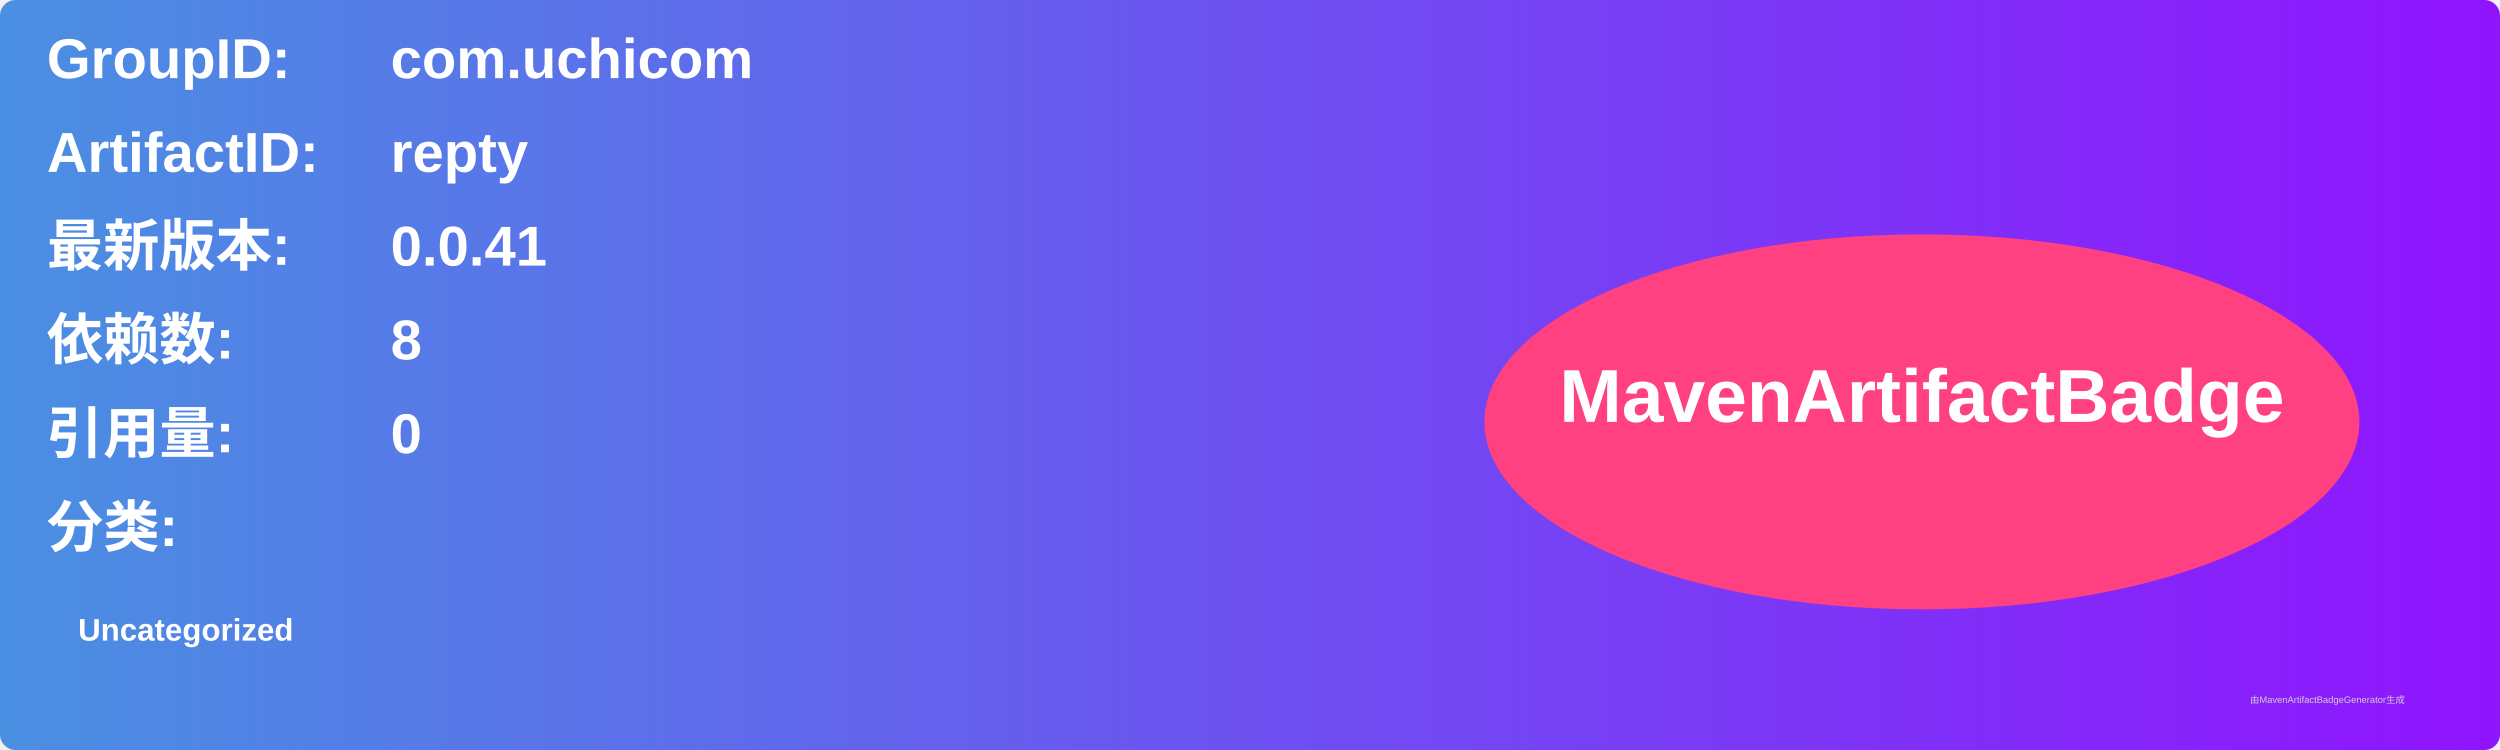
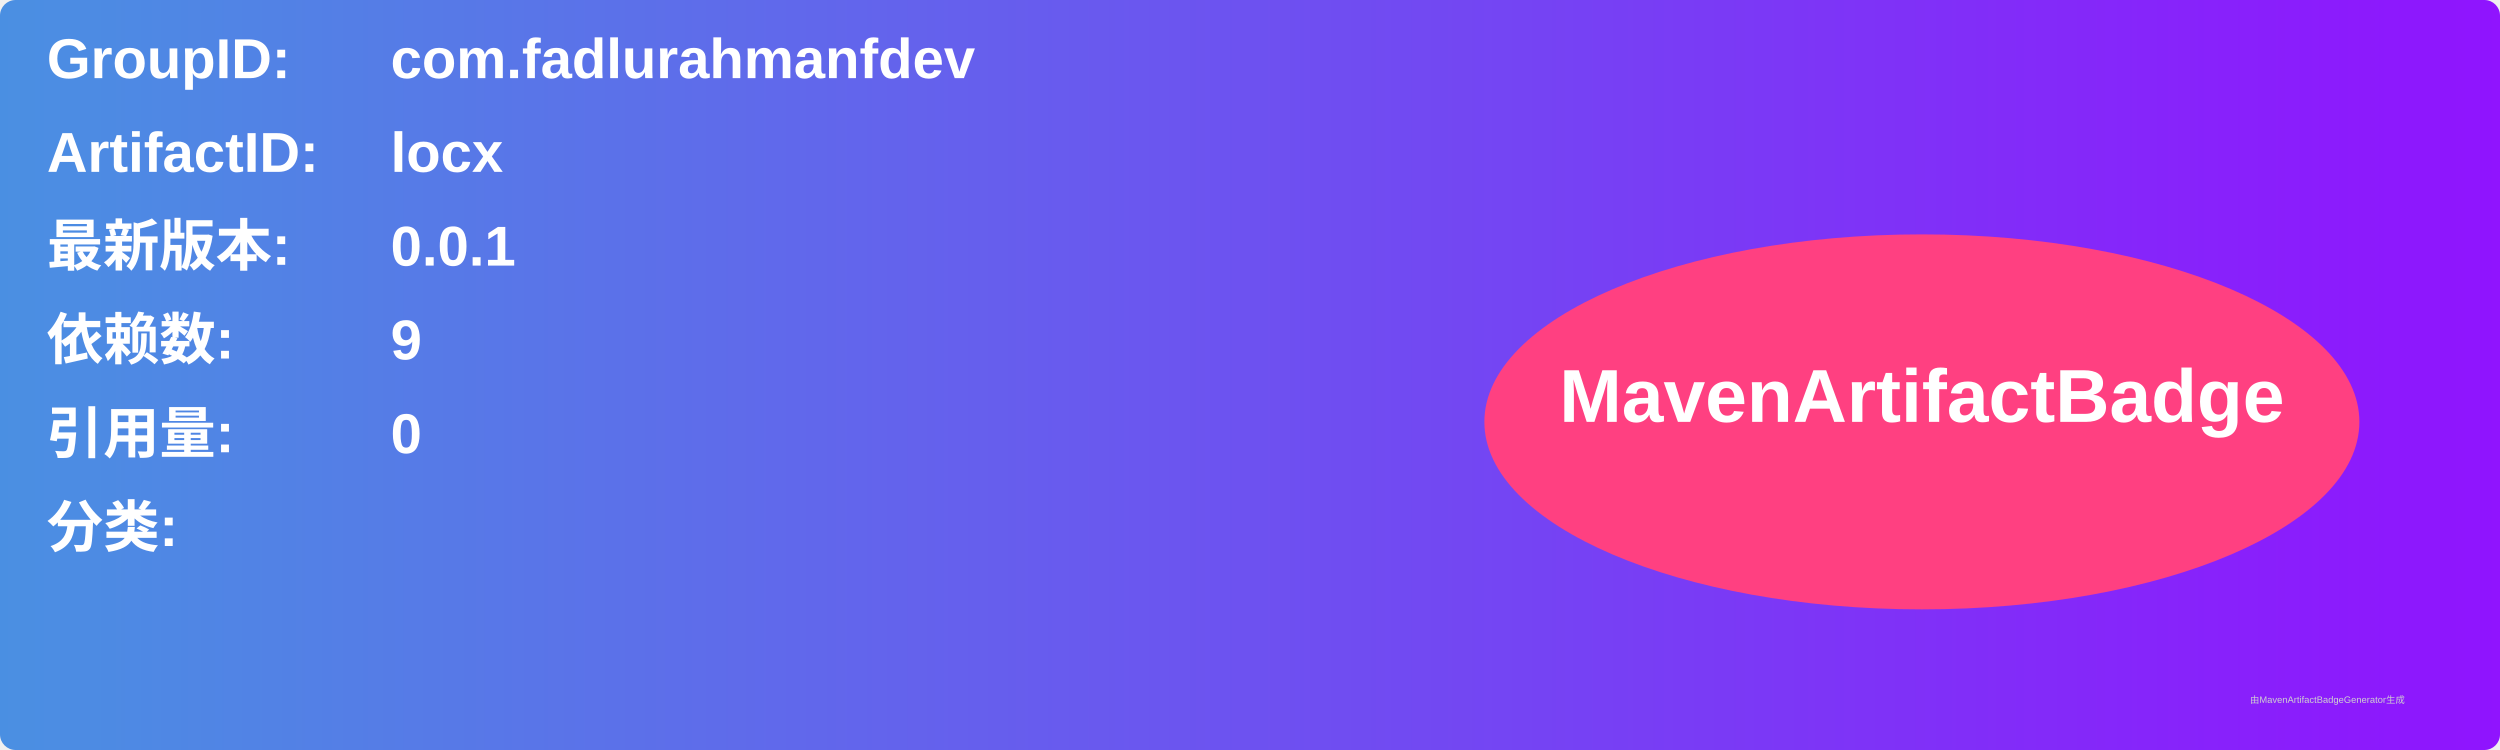
<svg xmlns="http://www.w3.org/2000/svg" width="800" height="240" viewBox="0 0 800 240">
  <linearGradient id="grad" x1="0%" y1="0%" x2="100%" y2="0%">
    <stop offset="0%" stop-color="#4a90e2" />
    <stop offset="100%" stop-color="#9013fe" />
  </linearGradient>
  <rect width="100%" height="100%" rx="5" ry="5" fill="url(#grad)" />
  <g transform="translate(15, 15)">
    <text x="0" y="10" font-family="Arial" font-size="18" fill="white" font-weight="bold" width="260">GroupID:</text>
-     <text x="110" y="10" font-family="Arial" font-size="18" fill="white" font-weight="bold" width="460">com.uchicom</text>
+     <text x="110" y="10" font-family="Arial" font-size="18" fill="white" font-weight="bold" width="460">com.fadlurahmanfdev</text>
    <text x="0" y="40" font-family="Arial" font-size="18" fill="white" font-weight="bold" width="260">ArtifactID:</text>
-     <text x="110" y="40" font-family="Arial" font-size="18" fill="white" font-weight="bold" width="460">repty</text>
+     <text x="110" y="40" font-family="Arial" font-size="18" fill="white" font-weight="bold" width="460">locx</text>
    <text x="0" y="70" font-family="Arial" font-size="18" fill="white" font-weight="bold">最新版本:</text>
    <text x="110" y="70" font-family="Arial" font-size="18" fill="white" font-weight="bold">
-       <tspan font-weight="bold">0.0.41</tspan>
+       <tspan font-weight="bold">0.0.1</tspan>
    </text>
    <text x="0" y="100" font-family="Arial" font-size="18" fill="white" font-weight="bold">依赖数: </text>
    <text x="110" y="100" font-family="Arial" font-size="18" fill="white">
-       <tspan font-weight="bold">8</tspan>
+       <tspan font-weight="bold">9</tspan>
    </text>
    <text x="0" y="130" font-family="Arial" font-size="18" fill="white" font-weight="bold">引用量: </text>
    <text x="110" y="130" font-family="Arial" font-size="18" fill="white">
      <tspan font-weight="bold">0</tspan>
    </text>
    <text x="0" y="160" font-family="Arial" font-size="18" fill="white" font-weight="bold">分类:</text>
    <text x="10" y="190" font-family="Arial" font-size="10" fill="white">
-       <tspan font-weight="bold">Uncategorized</tspan>
+       <tspan font-weight="bold" />
    </text>
    <ellipse cx="600" cy="120" rx="140" ry="60" fill="#ff4081" />
    <text x="600" y="120" text-anchor="middle" font-family="Arial" font-size="24" fill="white" font-weight="bold">MavenArtifactBadge</text>
  </g>
  <text x="720" y="225" font-family="Arial" font-size="3" fill="#d0d0d0">由MavenArtifactBadgeGenerator生成</text>
</svg>
